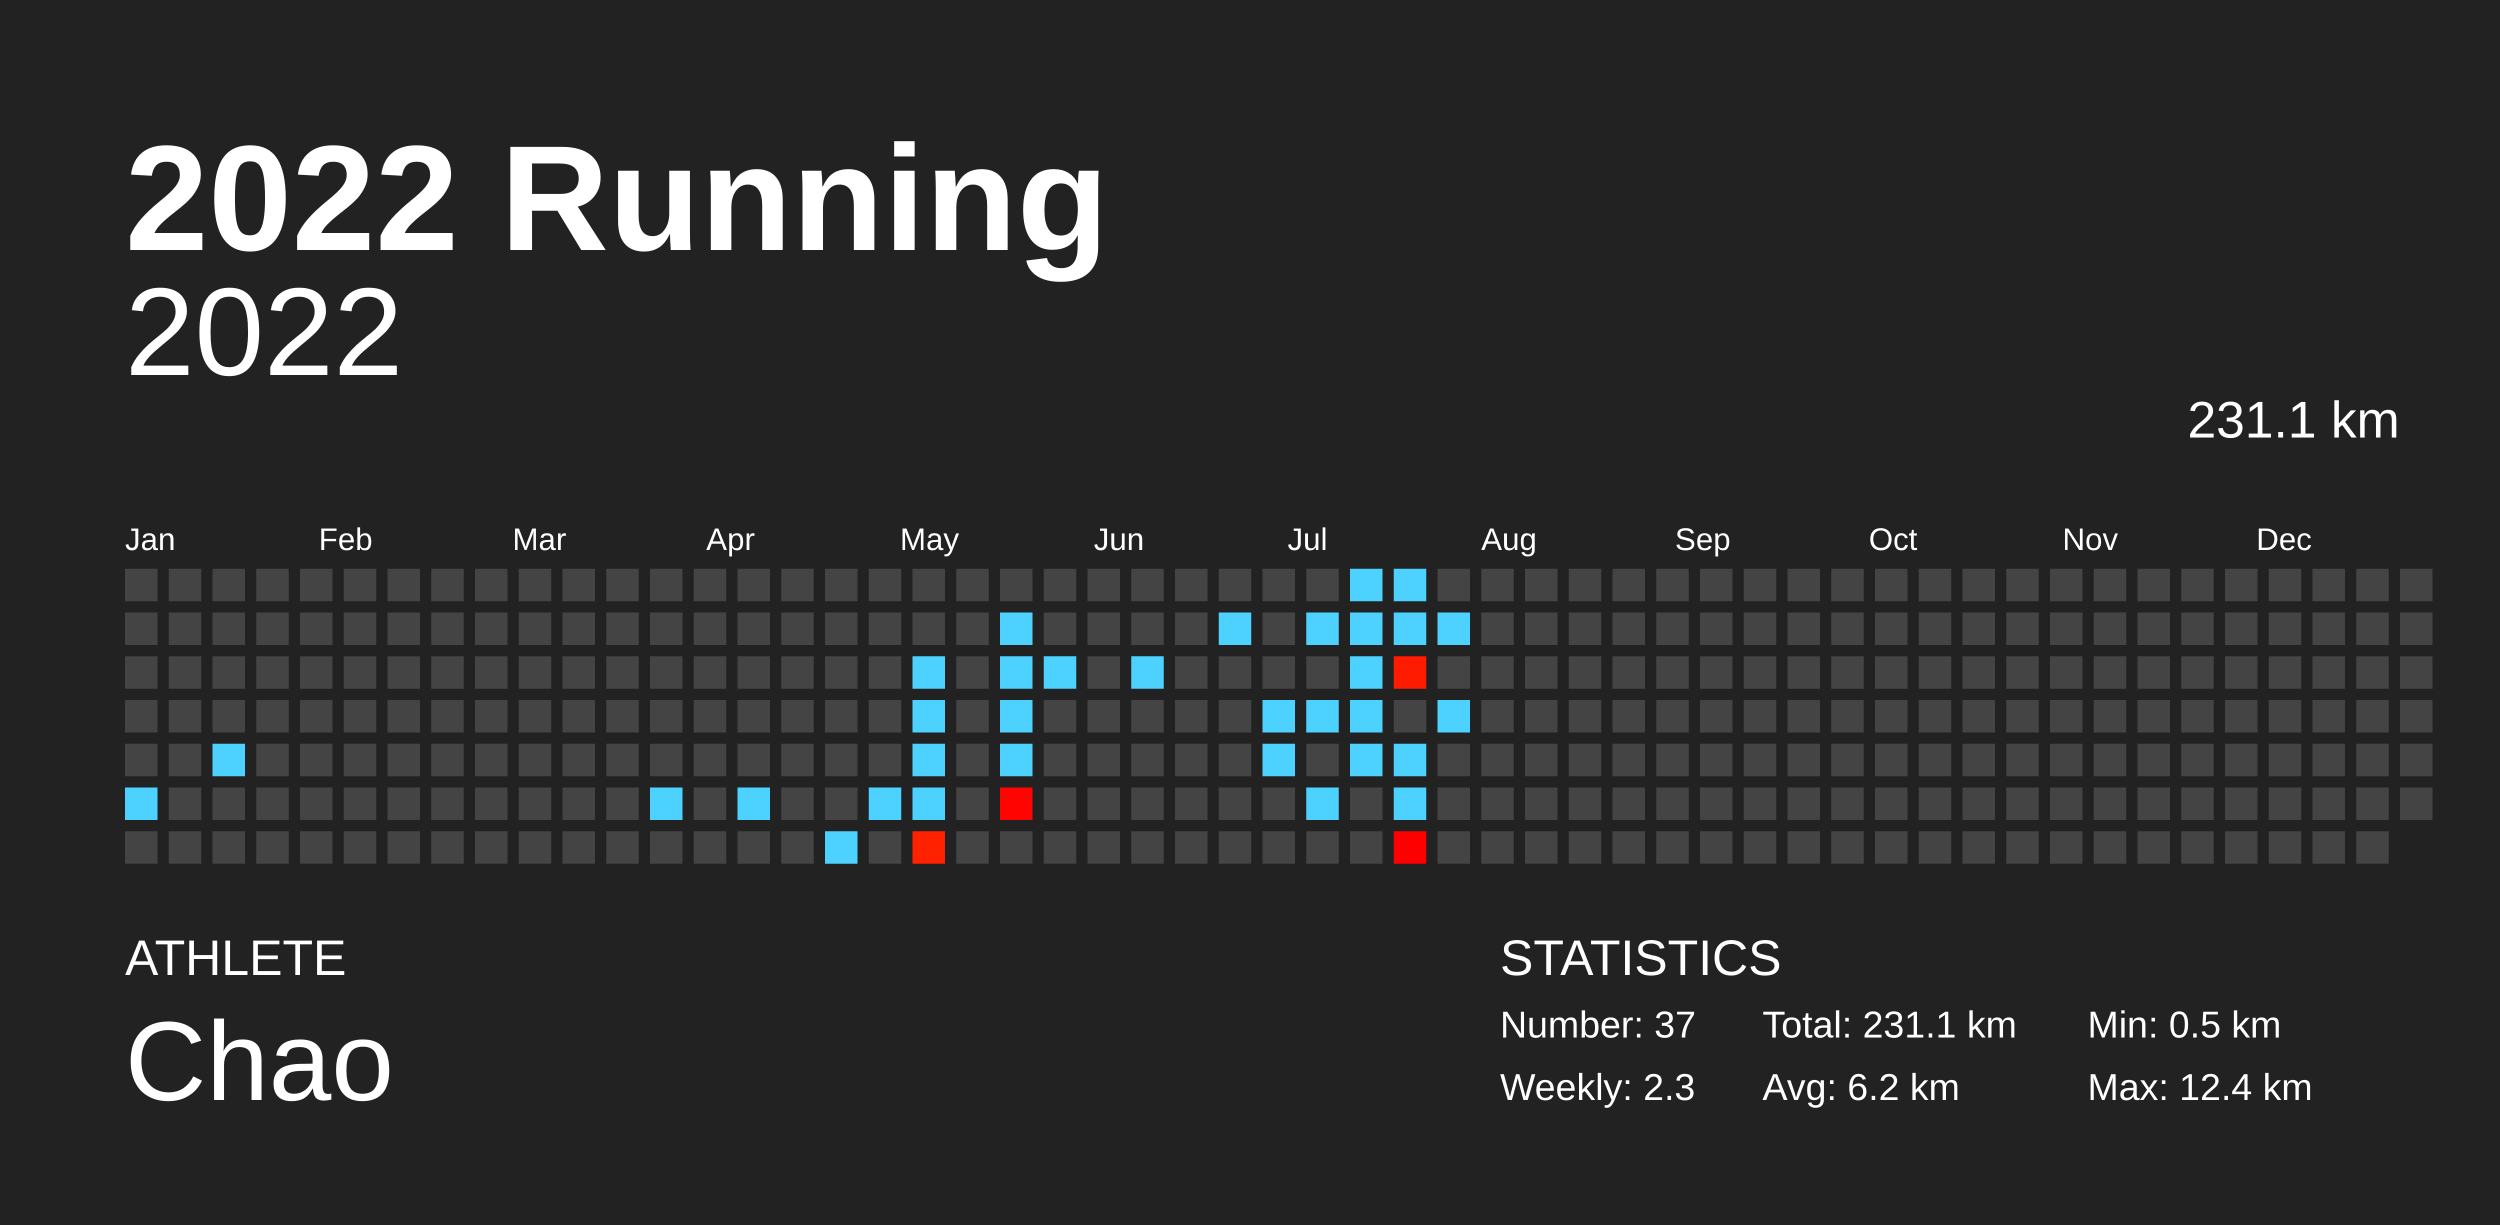
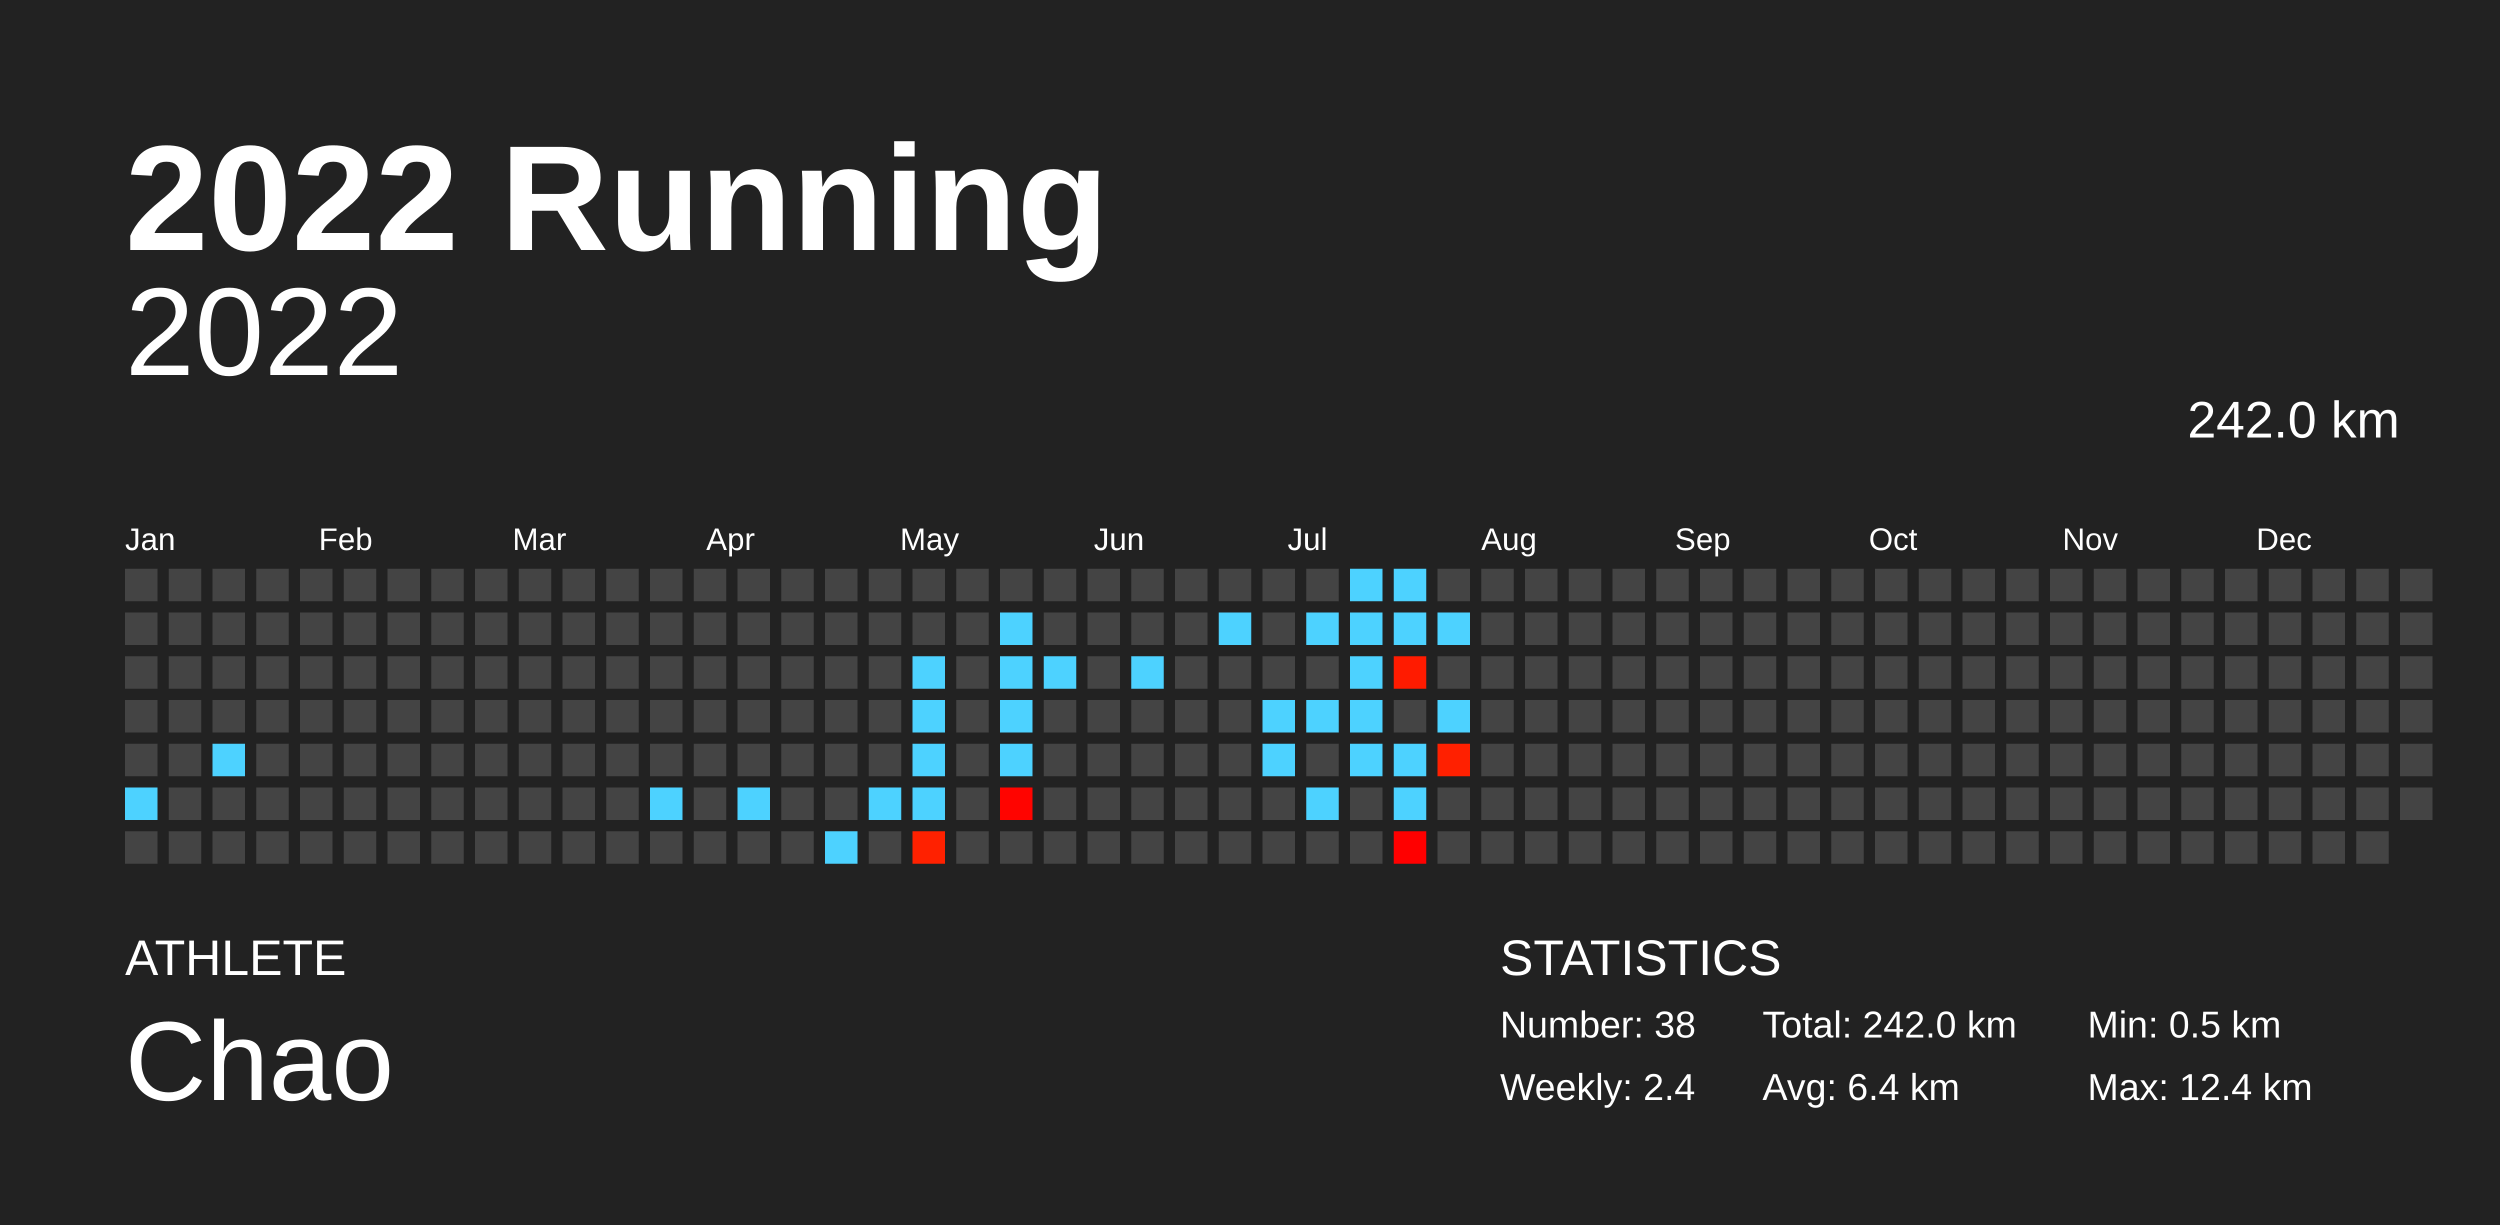
<svg xmlns="http://www.w3.org/2000/svg" baseProfile="full" height="98mm" version="1.1" viewBox="0,0,200,98" width="200mm">
  <defs />
  <rect fill="#222222" height="98" width="200" x="0" y="0" />
  <text fill="#FFFFFF" style="font-size:12px; font-family:Arial; font-weight:bold;" x="10" y="20">2022 Running</text>
  <text fill="#FFFFFF" style="font-size:4px; font-family:Arial" x="10" y="78">ATHLETE</text>
  <text fill="#FFFFFF" style="font-size:9px; font-family:Arial" x="10" y="88">Chao</text>
  <text fill="#FFFFFF" style="font-size:4px; font-family:Arial" x="120" y="78">STATISTICS</text>
-   <text fill="#FFFFFF" style="font-size:3px; font-family:Arial" x="120" y="83">Number: 37</text>
-   <text fill="#FFFFFF" style="font-size:3px; font-family:Arial" x="120" y="88">Weekly: 2.3</text>
-   <text fill="#FFFFFF" style="font-size:3px; font-family:Arial" x="141" y="83">Total: 231.1 km</text>
-   <text fill="#FFFFFF" style="font-size:3px; font-family:Arial" x="141" y="88">Avg: 6.2 km</text>
+   <text fill="#FFFFFF" style="font-size:3px; font-family:Arial" x="120" y="83">Number: 38</text>
+   <text fill="#FFFFFF" style="font-size:3px; font-family:Arial" x="120" y="88">Weekly: 2.4</text>
+   <text fill="#FFFFFF" style="font-size:3px; font-family:Arial" x="141" y="83">Total: 242.0 km</text>
+   <text fill="#FFFFFF" style="font-size:3px; font-family:Arial" x="141" y="88">Avg: 6.4 km</text>
  <text fill="#FFFFFF" style="font-size:3px; font-family:Arial" x="167" y="83">Min: 0.5 km</text>
  <text fill="#FFFFFF" style="font-size:3px; font-family:Arial" x="167" y="88">Max: 12.4 km</text>
  <text alignment-baseline="hanging" fill="#FFFFFF" style="font-size:10.0px; font-family:Arial;" x="10" y="30">2022</text>
-   <text alignment-baseline="hanging" fill="#FFFFFF" style="font-size:4.125px; font-family:Arial;" x="175" y="35">231.1 km</text>
+   <text alignment-baseline="hanging" fill="#FFFFFF" style="font-size:4.125px; font-family:Arial;" x="175" y="35">242.0 km</text>
  <text fill="#FFFFFF" style="font-size:2.5px; font-family:Arial" x="10.0" y="44">Jan</text>
  <text fill="#FFFFFF" style="font-size:2.5px; font-family:Arial" x="25.5" y="44">Feb</text>
  <text fill="#FFFFFF" style="font-size:2.5px; font-family:Arial" x="41.0" y="44">Mar</text>
  <text fill="#FFFFFF" style="font-size:2.5px; font-family:Arial" x="56.5" y="44">Apr</text>
  <text fill="#FFFFFF" style="font-size:2.5px; font-family:Arial" x="72.0" y="44">May</text>
  <text fill="#FFFFFF" style="font-size:2.5px; font-family:Arial" x="87.5" y="44">Jun</text>
  <text fill="#FFFFFF" style="font-size:2.5px; font-family:Arial" x="103.0" y="44">Jul</text>
  <text fill="#FFFFFF" style="font-size:2.5px; font-family:Arial" x="118.5" y="44">Aug</text>
  <text fill="#FFFFFF" style="font-size:2.5px; font-family:Arial" x="134.0" y="44">Sep</text>
  <text fill="#FFFFFF" style="font-size:2.5px; font-family:Arial" x="149.5" y="44">Oct</text>
  <text fill="#FFFFFF" style="font-size:2.5px; font-family:Arial" x="165.0" y="44">Nov</text>
  <text fill="#FFFFFF" style="font-size:2.5px; font-family:Arial" x="180.5" y="44">Dec</text>
  <rect fill="#444444" height="2.6" width="2.6" x="10.0" y="45.5" />
  <rect fill="#444444" height="2.6" width="2.6" x="10.0" y="49.0" />
  <rect fill="#444444" height="2.6" width="2.6" x="10.0" y="52.5" />
  <rect fill="#444444" height="2.6" width="2.6" x="10.0" y="56.0" />
  <rect fill="#444444" height="2.6" width="2.6" x="10.0" y="59.5" />
  <rect fill="#4dd2ff" height="2.6" width="2.6" x="10.0" y="63.0" />
  <rect fill="#444444" height="2.6" width="2.6" x="10.0" y="66.5" />
  <rect fill="#444444" height="2.6" width="2.6" x="13.5" y="45.5" />
  <rect fill="#444444" height="2.6" width="2.6" x="13.5" y="49.0" />
  <rect fill="#444444" height="2.6" width="2.6" x="13.5" y="52.5" />
  <rect fill="#444444" height="2.6" width="2.6" x="13.5" y="56.0" />
  <rect fill="#444444" height="2.6" width="2.6" x="13.5" y="59.5" />
  <rect fill="#444444" height="2.6" width="2.6" x="13.5" y="63.0" />
  <rect fill="#444444" height="2.6" width="2.6" x="13.5" y="66.5" />
  <rect fill="#444444" height="2.6" width="2.6" x="17.0" y="45.5" />
  <rect fill="#444444" height="2.6" width="2.6" x="17.0" y="49.0" />
  <rect fill="#444444" height="2.6" width="2.6" x="17.0" y="52.5" />
  <rect fill="#444444" height="2.6" width="2.6" x="17.0" y="56.0" />
  <rect fill="#4dd2ff" height="2.6" width="2.6" x="17.0" y="59.5" />
  <rect fill="#444444" height="2.6" width="2.6" x="17.0" y="63.0" />
  <rect fill="#444444" height="2.6" width="2.6" x="17.0" y="66.5" />
  <rect fill="#444444" height="2.6" width="2.6" x="20.5" y="45.5" />
  <rect fill="#444444" height="2.6" width="2.6" x="20.5" y="49.0" />
  <rect fill="#444444" height="2.6" width="2.6" x="20.5" y="52.5" />
  <rect fill="#444444" height="2.6" width="2.6" x="20.5" y="56.0" />
  <rect fill="#444444" height="2.6" width="2.6" x="20.5" y="59.5" />
  <rect fill="#444444" height="2.6" width="2.6" x="20.5" y="63.0" />
  <rect fill="#444444" height="2.6" width="2.6" x="20.5" y="66.5" />
  <rect fill="#444444" height="2.6" width="2.6" x="24.0" y="45.5" />
  <rect fill="#444444" height="2.6" width="2.6" x="24.0" y="49.0" />
  <rect fill="#444444" height="2.6" width="2.6" x="24.0" y="52.5" />
  <rect fill="#444444" height="2.6" width="2.6" x="24.0" y="56.0" />
  <rect fill="#444444" height="2.6" width="2.6" x="24.0" y="59.5" />
  <rect fill="#444444" height="2.6" width="2.6" x="24.0" y="63.0" />
  <rect fill="#444444" height="2.6" width="2.6" x="24.0" y="66.5" />
  <rect fill="#444444" height="2.6" width="2.6" x="27.5" y="45.5" />
  <rect fill="#444444" height="2.6" width="2.6" x="27.5" y="49.0" />
  <rect fill="#444444" height="2.6" width="2.6" x="27.5" y="52.5" />
  <rect fill="#444444" height="2.6" width="2.6" x="27.5" y="56.0" />
  <rect fill="#444444" height="2.6" width="2.6" x="27.5" y="59.5" />
  <rect fill="#444444" height="2.6" width="2.6" x="27.5" y="63.0" />
  <rect fill="#444444" height="2.6" width="2.6" x="27.5" y="66.5" />
  <rect fill="#444444" height="2.6" width="2.6" x="31.0" y="45.5" />
  <rect fill="#444444" height="2.6" width="2.6" x="31.0" y="49.0" />
  <rect fill="#444444" height="2.6" width="2.6" x="31.0" y="52.5" />
  <rect fill="#444444" height="2.6" width="2.6" x="31.0" y="56.0" />
  <rect fill="#444444" height="2.6" width="2.6" x="31.0" y="59.5" />
  <rect fill="#444444" height="2.6" width="2.6" x="31.0" y="63.0" />
  <rect fill="#444444" height="2.6" width="2.6" x="31.0" y="66.5" />
  <rect fill="#444444" height="2.6" width="2.6" x="34.5" y="45.5" />
  <rect fill="#444444" height="2.6" width="2.6" x="34.5" y="49.0" />
  <rect fill="#444444" height="2.6" width="2.6" x="34.5" y="52.5" />
  <rect fill="#444444" height="2.6" width="2.6" x="34.5" y="56.0" />
  <rect fill="#444444" height="2.6" width="2.6" x="34.5" y="59.5" />
  <rect fill="#444444" height="2.6" width="2.6" x="34.5" y="63.0" />
  <rect fill="#444444" height="2.6" width="2.6" x="34.5" y="66.5" />
  <rect fill="#444444" height="2.6" width="2.6" x="38.0" y="45.5" />
  <rect fill="#444444" height="2.6" width="2.6" x="38.0" y="49.0" />
  <rect fill="#444444" height="2.6" width="2.6" x="38.0" y="52.5" />
  <rect fill="#444444" height="2.6" width="2.6" x="38.0" y="56.0" />
  <rect fill="#444444" height="2.6" width="2.6" x="38.0" y="59.5" />
  <rect fill="#444444" height="2.6" width="2.6" x="38.0" y="63.0" />
  <rect fill="#444444" height="2.6" width="2.6" x="38.0" y="66.5" />
  <rect fill="#444444" height="2.6" width="2.6" x="41.5" y="45.5" />
  <rect fill="#444444" height="2.6" width="2.6" x="41.5" y="49.0" />
  <rect fill="#444444" height="2.6" width="2.6" x="41.5" y="52.5" />
  <rect fill="#444444" height="2.6" width="2.6" x="41.5" y="56.0" />
  <rect fill="#444444" height="2.6" width="2.6" x="41.5" y="59.5" />
  <rect fill="#444444" height="2.6" width="2.6" x="41.5" y="63.0" />
  <rect fill="#444444" height="2.6" width="2.6" x="41.5" y="66.5" />
  <rect fill="#444444" height="2.6" width="2.6" x="45.0" y="45.5" />
  <rect fill="#444444" height="2.6" width="2.6" x="45.0" y="49.0" />
  <rect fill="#444444" height="2.6" width="2.6" x="45.0" y="52.5" />
  <rect fill="#444444" height="2.6" width="2.6" x="45.0" y="56.0" />
  <rect fill="#444444" height="2.6" width="2.6" x="45.0" y="59.5" />
  <rect fill="#444444" height="2.6" width="2.6" x="45.0" y="63.0" />
  <rect fill="#444444" height="2.6" width="2.6" x="45.0" y="66.5" />
  <rect fill="#444444" height="2.6" width="2.6" x="48.5" y="45.5" />
  <rect fill="#444444" height="2.6" width="2.6" x="48.5" y="49.0" />
  <rect fill="#444444" height="2.6" width="2.6" x="48.5" y="52.5" />
  <rect fill="#444444" height="2.6" width="2.6" x="48.5" y="56.0" />
  <rect fill="#444444" height="2.6" width="2.6" x="48.5" y="59.5" />
  <rect fill="#444444" height="2.6" width="2.6" x="48.5" y="63.0" />
  <rect fill="#444444" height="2.6" width="2.6" x="48.5" y="66.5" />
  <rect fill="#444444" height="2.6" width="2.6" x="52.0" y="45.5" />
  <rect fill="#444444" height="2.6" width="2.6" x="52.0" y="49.0" />
  <rect fill="#444444" height="2.6" width="2.6" x="52.0" y="52.5" />
  <rect fill="#444444" height="2.6" width="2.6" x="52.0" y="56.0" />
  <rect fill="#444444" height="2.6" width="2.6" x="52.0" y="59.5" />
  <rect fill="#4dd2ff" height="2.6" width="2.6" x="52.0" y="63.0" />
  <rect fill="#444444" height="2.6" width="2.6" x="52.0" y="66.5" />
  <rect fill="#444444" height="2.6" width="2.6" x="55.5" y="45.5" />
  <rect fill="#444444" height="2.6" width="2.6" x="55.5" y="49.0" />
  <rect fill="#444444" height="2.6" width="2.6" x="55.5" y="52.5" />
  <rect fill="#444444" height="2.6" width="2.6" x="55.5" y="56.0" />
  <rect fill="#444444" height="2.6" width="2.6" x="55.5" y="59.5" />
  <rect fill="#444444" height="2.6" width="2.6" x="55.5" y="63.0" />
  <rect fill="#444444" height="2.6" width="2.6" x="55.5" y="66.5" />
  <rect fill="#444444" height="2.6" width="2.6" x="59.0" y="45.5" />
  <rect fill="#444444" height="2.6" width="2.6" x="59.0" y="49.0" />
  <rect fill="#444444" height="2.6" width="2.6" x="59.0" y="52.5" />
  <rect fill="#444444" height="2.6" width="2.6" x="59.0" y="56.0" />
  <rect fill="#444444" height="2.6" width="2.6" x="59.0" y="59.5" />
  <rect fill="#4dd2ff" height="2.6" width="2.6" x="59.0" y="63.0" />
  <rect fill="#444444" height="2.6" width="2.6" x="59.0" y="66.5" />
  <rect fill="#444444" height="2.6" width="2.6" x="62.5" y="45.5" />
  <rect fill="#444444" height="2.6" width="2.6" x="62.5" y="49.0" />
  <rect fill="#444444" height="2.6" width="2.6" x="62.5" y="52.5" />
  <rect fill="#444444" height="2.6" width="2.6" x="62.5" y="56.0" />
  <rect fill="#444444" height="2.6" width="2.6" x="62.5" y="59.5" />
  <rect fill="#444444" height="2.6" width="2.6" x="62.5" y="63.0" />
  <rect fill="#444444" height="2.6" width="2.6" x="62.5" y="66.5" />
  <rect fill="#444444" height="2.6" width="2.6" x="66.0" y="45.5" />
  <rect fill="#444444" height="2.6" width="2.6" x="66.0" y="49.0" />
  <rect fill="#444444" height="2.6" width="2.6" x="66.0" y="52.5" />
  <rect fill="#444444" height="2.6" width="2.6" x="66.0" y="56.0" />
  <rect fill="#444444" height="2.6" width="2.6" x="66.0" y="59.5" />
  <rect fill="#444444" height="2.6" width="2.6" x="66.0" y="63.0" />
  <rect fill="#4dd2ff" height="2.6" width="2.6" x="66.0" y="66.5" />
  <rect fill="#444444" height="2.6" width="2.6" x="69.5" y="45.5" />
  <rect fill="#444444" height="2.6" width="2.6" x="69.5" y="49.0" />
  <rect fill="#444444" height="2.6" width="2.6" x="69.5" y="52.5" />
  <rect fill="#444444" height="2.6" width="2.6" x="69.5" y="56.0" />
  <rect fill="#444444" height="2.6" width="2.6" x="69.5" y="59.5" />
  <rect fill="#4dd2ff" height="2.6" width="2.6" x="69.5" y="63.0" />
  <rect fill="#444444" height="2.6" width="2.6" x="69.5" y="66.5" />
  <rect fill="#444444" height="2.6" width="2.6" x="73.0" y="45.5" />
  <rect fill="#444444" height="2.6" width="2.6" x="73.0" y="49.0" />
  <rect fill="#4dd2ff" height="2.6" width="2.6" x="73.0" y="52.5" />
  <rect fill="#4dd2ff" height="2.6" width="2.6" x="73.0" y="56.0" />
  <rect fill="#4dd2ff" height="2.6" width="2.6" x="73.0" y="59.5" />
  <rect fill="#4dd2ff" height="2.6" width="2.6" x="73.0" y="63.0" />
  <rect fill="#ff2100" height="2.6" width="2.6" x="73.0" y="66.5" />
  <rect fill="#444444" height="2.6" width="2.6" x="76.5" y="45.5" />
  <rect fill="#444444" height="2.6" width="2.6" x="76.5" y="49.0" />
  <rect fill="#444444" height="2.6" width="2.6" x="76.5" y="52.5" />
  <rect fill="#444444" height="2.6" width="2.6" x="76.5" y="56.0" />
  <rect fill="#444444" height="2.6" width="2.6" x="76.5" y="59.5" />
  <rect fill="#444444" height="2.6" width="2.6" x="76.5" y="63.0" />
  <rect fill="#444444" height="2.6" width="2.6" x="76.5" y="66.5" />
  <rect fill="#444444" height="2.6" width="2.6" x="80.0" y="45.5" />
  <rect fill="#4dd2ff" height="2.6" width="2.6" x="80.0" y="49.0" />
  <rect fill="#4dd2ff" height="2.6" width="2.6" x="80.0" y="52.5" />
  <rect fill="#4dd2ff" height="2.6" width="2.6" x="80.0" y="56.0" />
  <rect fill="#4dd2ff" height="2.6" width="2.6" x="80.0" y="59.5" />
  <rect fill="#ff0400" height="2.6" width="2.6" x="80.0" y="63.0" />
  <rect fill="#444444" height="2.6" width="2.6" x="80.0" y="66.5" />
  <rect fill="#444444" height="2.6" width="2.6" x="83.5" y="45.5" />
  <rect fill="#444444" height="2.6" width="2.6" x="83.5" y="49.0" />
  <rect fill="#4dd2ff" height="2.6" width="2.6" x="83.5" y="52.5" />
  <rect fill="#444444" height="2.6" width="2.6" x="83.5" y="56.0" />
  <rect fill="#444444" height="2.6" width="2.6" x="83.5" y="59.5" />
  <rect fill="#444444" height="2.6" width="2.6" x="83.5" y="63.0" />
  <rect fill="#444444" height="2.6" width="2.6" x="83.5" y="66.5" />
  <rect fill="#444444" height="2.6" width="2.6" x="87.0" y="45.5" />
  <rect fill="#444444" height="2.6" width="2.6" x="87.0" y="49.0" />
  <rect fill="#444444" height="2.6" width="2.6" x="87.0" y="52.5" />
  <rect fill="#444444" height="2.6" width="2.6" x="87.0" y="56.0" />
  <rect fill="#444444" height="2.6" width="2.6" x="87.0" y="59.5" />
  <rect fill="#444444" height="2.6" width="2.6" x="87.0" y="63.0" />
  <rect fill="#444444" height="2.6" width="2.6" x="87.0" y="66.5" />
  <rect fill="#444444" height="2.6" width="2.6" x="90.5" y="45.5" />
  <rect fill="#444444" height="2.6" width="2.6" x="90.5" y="49.0" />
  <rect fill="#4dd2ff" height="2.6" width="2.6" x="90.5" y="52.5" />
  <rect fill="#444444" height="2.6" width="2.6" x="90.5" y="56.0" />
  <rect fill="#444444" height="2.6" width="2.6" x="90.5" y="59.5" />
  <rect fill="#444444" height="2.6" width="2.6" x="90.5" y="63.0" />
  <rect fill="#444444" height="2.6" width="2.6" x="90.5" y="66.5" />
  <rect fill="#444444" height="2.6" width="2.6" x="94.0" y="45.5" />
  <rect fill="#444444" height="2.6" width="2.6" x="94.0" y="49.0" />
  <rect fill="#444444" height="2.6" width="2.6" x="94.0" y="52.5" />
  <rect fill="#444444" height="2.6" width="2.6" x="94.0" y="56.0" />
  <rect fill="#444444" height="2.6" width="2.6" x="94.0" y="59.5" />
  <rect fill="#444444" height="2.6" width="2.6" x="94.0" y="63.0" />
  <rect fill="#444444" height="2.6" width="2.6" x="94.0" y="66.5" />
  <rect fill="#444444" height="2.6" width="2.6" x="97.5" y="45.5" />
  <rect fill="#4dd2ff" height="2.6" width="2.6" x="97.5" y="49.0" />
  <rect fill="#444444" height="2.6" width="2.6" x="97.5" y="52.5" />
  <rect fill="#444444" height="2.6" width="2.6" x="97.5" y="56.0" />
  <rect fill="#444444" height="2.6" width="2.6" x="97.5" y="59.5" />
  <rect fill="#444444" height="2.6" width="2.6" x="97.5" y="63.0" />
  <rect fill="#444444" height="2.6" width="2.6" x="97.5" y="66.5" />
  <rect fill="#444444" height="2.6" width="2.6" x="101.0" y="45.5" />
  <rect fill="#444444" height="2.6" width="2.6" x="101.0" y="49.0" />
  <rect fill="#444444" height="2.6" width="2.6" x="101.0" y="52.5" />
  <rect fill="#4dd2ff" height="2.6" width="2.6" x="101.0" y="56.0" />
  <rect fill="#4dd2ff" height="2.6" width="2.6" x="101.0" y="59.5" />
  <rect fill="#444444" height="2.6" width="2.6" x="101.0" y="63.0" />
  <rect fill="#444444" height="2.6" width="2.6" x="101.0" y="66.5" />
  <rect fill="#444444" height="2.6" width="2.6" x="104.5" y="45.5" />
  <rect fill="#4dd2ff" height="2.6" width="2.6" x="104.5" y="49.0" />
  <rect fill="#444444" height="2.6" width="2.6" x="104.5" y="52.5" />
  <rect fill="#4dd2ff" height="2.6" width="2.6" x="104.5" y="56.0" />
  <rect fill="#444444" height="2.6" width="2.6" x="104.5" y="59.5" />
  <rect fill="#4dd2ff" height="2.6" width="2.6" x="104.5" y="63.0" />
  <rect fill="#444444" height="2.6" width="2.6" x="104.5" y="66.5" />
  <rect fill="#4dd2ff" height="2.6" width="2.6" x="108.0" y="45.5" />
  <rect fill="#4dd2ff" height="2.6" width="2.6" x="108.0" y="49.0" />
  <rect fill="#4dd2ff" height="2.6" width="2.6" x="108.0" y="52.5" />
  <rect fill="#4dd2ff" height="2.6" width="2.6" x="108.0" y="56.0" />
  <rect fill="#4dd2ff" height="2.6" width="2.6" x="108.0" y="59.5" />
  <rect fill="#444444" height="2.6" width="2.6" x="108.0" y="63.0" />
  <rect fill="#444444" height="2.6" width="2.6" x="108.0" y="66.5" />
  <rect fill="#4dd2ff" height="2.6" width="2.6" x="111.5" y="45.5" />
  <rect fill="#4dd2ff" height="2.6" width="2.6" x="111.5" y="49.0" />
  <rect fill="#ff1b00" height="2.6" width="2.6" x="111.5" y="52.5" />
  <rect fill="#444444" height="2.6" width="2.6" x="111.5" y="56.0" />
  <rect fill="#4dd2ff" height="2.6" width="2.6" x="111.5" y="59.5" />
  <rect fill="#4dd2ff" height="2.6" width="2.6" x="111.5" y="63.0" />
  <rect fill="#ff0000" height="2.6" width="2.6" x="111.5" y="66.5" />
  <rect fill="#444444" height="2.6" width="2.6" x="115.0" y="45.5" />
  <rect fill="#4dd2ff" height="2.6" width="2.6" x="115.0" y="49.0" />
  <rect fill="#444444" height="2.6" width="2.6" x="115.0" y="52.5" />
  <rect fill="#4dd2ff" height="2.6" width="2.6" x="115.0" y="56.0" />
-   <rect fill="#444444" height="2.6" width="2.6" x="115.0" y="59.5" />
+   <rect fill="#ff2000" height="2.6" width="2.6" x="115.0" y="59.5" />
  <rect fill="#444444" height="2.6" width="2.6" x="115.0" y="63.0" />
  <rect fill="#444444" height="2.6" width="2.6" x="115.0" y="66.5" />
  <rect fill="#444444" height="2.6" width="2.6" x="118.5" y="45.5" />
  <rect fill="#444444" height="2.6" width="2.6" x="118.5" y="49.0" />
  <rect fill="#444444" height="2.6" width="2.6" x="118.5" y="52.5" />
  <rect fill="#444444" height="2.6" width="2.6" x="118.5" y="56.0" />
  <rect fill="#444444" height="2.6" width="2.6" x="118.5" y="59.5" />
  <rect fill="#444444" height="2.6" width="2.6" x="118.5" y="63.0" />
  <rect fill="#444444" height="2.6" width="2.6" x="118.5" y="66.5" />
  <rect fill="#444444" height="2.6" width="2.6" x="122.0" y="45.5" />
  <rect fill="#444444" height="2.6" width="2.6" x="122.0" y="49.0" />
  <rect fill="#444444" height="2.6" width="2.6" x="122.0" y="52.5" />
  <rect fill="#444444" height="2.6" width="2.6" x="122.0" y="56.0" />
  <rect fill="#444444" height="2.6" width="2.6" x="122.0" y="59.5" />
  <rect fill="#444444" height="2.6" width="2.6" x="122.0" y="63.0" />
  <rect fill="#444444" height="2.6" width="2.6" x="122.0" y="66.5" />
  <rect fill="#444444" height="2.6" width="2.6" x="125.5" y="45.5" />
  <rect fill="#444444" height="2.6" width="2.6" x="125.5" y="49.0" />
  <rect fill="#444444" height="2.6" width="2.6" x="125.5" y="52.5" />
  <rect fill="#444444" height="2.6" width="2.6" x="125.5" y="56.0" />
  <rect fill="#444444" height="2.6" width="2.6" x="125.5" y="59.5" />
  <rect fill="#444444" height="2.6" width="2.6" x="125.5" y="63.0" />
  <rect fill="#444444" height="2.6" width="2.6" x="125.5" y="66.5" />
  <rect fill="#444444" height="2.6" width="2.6" x="129.0" y="45.5" />
  <rect fill="#444444" height="2.6" width="2.6" x="129.0" y="49.0" />
  <rect fill="#444444" height="2.6" width="2.6" x="129.0" y="52.5" />
  <rect fill="#444444" height="2.6" width="2.6" x="129.0" y="56.0" />
  <rect fill="#444444" height="2.6" width="2.6" x="129.0" y="59.5" />
  <rect fill="#444444" height="2.6" width="2.6" x="129.0" y="63.0" />
  <rect fill="#444444" height="2.6" width="2.6" x="129.0" y="66.5" />
  <rect fill="#444444" height="2.6" width="2.6" x="132.5" y="45.5" />
  <rect fill="#444444" height="2.6" width="2.6" x="132.5" y="49.0" />
  <rect fill="#444444" height="2.6" width="2.6" x="132.5" y="52.5" />
  <rect fill="#444444" height="2.6" width="2.6" x="132.5" y="56.0" />
  <rect fill="#444444" height="2.6" width="2.6" x="132.5" y="59.5" />
  <rect fill="#444444" height="2.6" width="2.6" x="132.5" y="63.0" />
  <rect fill="#444444" height="2.6" width="2.6" x="132.5" y="66.5" />
  <rect fill="#444444" height="2.6" width="2.6" x="136.0" y="45.5" />
  <rect fill="#444444" height="2.6" width="2.6" x="136.0" y="49.0" />
  <rect fill="#444444" height="2.6" width="2.6" x="136.0" y="52.5" />
  <rect fill="#444444" height="2.6" width="2.6" x="136.0" y="56.0" />
  <rect fill="#444444" height="2.6" width="2.6" x="136.0" y="59.5" />
  <rect fill="#444444" height="2.6" width="2.6" x="136.0" y="63.0" />
  <rect fill="#444444" height="2.6" width="2.6" x="136.0" y="66.5" />
  <rect fill="#444444" height="2.6" width="2.6" x="139.5" y="45.5" />
  <rect fill="#444444" height="2.6" width="2.6" x="139.5" y="49.0" />
  <rect fill="#444444" height="2.6" width="2.6" x="139.5" y="52.5" />
  <rect fill="#444444" height="2.6" width="2.6" x="139.5" y="56.0" />
  <rect fill="#444444" height="2.6" width="2.6" x="139.5" y="59.5" />
  <rect fill="#444444" height="2.6" width="2.6" x="139.5" y="63.0" />
  <rect fill="#444444" height="2.6" width="2.6" x="139.5" y="66.5" />
  <rect fill="#444444" height="2.6" width="2.6" x="143.0" y="45.5" />
  <rect fill="#444444" height="2.6" width="2.6" x="143.0" y="49.0" />
  <rect fill="#444444" height="2.6" width="2.6" x="143.0" y="52.5" />
  <rect fill="#444444" height="2.6" width="2.6" x="143.0" y="56.0" />
  <rect fill="#444444" height="2.6" width="2.6" x="143.0" y="59.5" />
  <rect fill="#444444" height="2.6" width="2.6" x="143.0" y="63.0" />
  <rect fill="#444444" height="2.6" width="2.6" x="143.0" y="66.5" />
  <rect fill="#444444" height="2.6" width="2.6" x="146.5" y="45.5" />
  <rect fill="#444444" height="2.6" width="2.6" x="146.5" y="49.0" />
  <rect fill="#444444" height="2.6" width="2.6" x="146.5" y="52.5" />
  <rect fill="#444444" height="2.6" width="2.6" x="146.5" y="56.0" />
  <rect fill="#444444" height="2.6" width="2.6" x="146.5" y="59.5" />
  <rect fill="#444444" height="2.6" width="2.6" x="146.5" y="63.0" />
  <rect fill="#444444" height="2.6" width="2.6" x="146.5" y="66.5" />
  <rect fill="#444444" height="2.6" width="2.6" x="150.0" y="45.5" />
  <rect fill="#444444" height="2.6" width="2.6" x="150.0" y="49.0" />
  <rect fill="#444444" height="2.6" width="2.6" x="150.0" y="52.5" />
  <rect fill="#444444" height="2.6" width="2.6" x="150.0" y="56.0" />
  <rect fill="#444444" height="2.6" width="2.6" x="150.0" y="59.5" />
  <rect fill="#444444" height="2.6" width="2.6" x="150.0" y="63.0" />
  <rect fill="#444444" height="2.6" width="2.6" x="150.0" y="66.5" />
  <rect fill="#444444" height="2.6" width="2.6" x="153.5" y="45.5" />
  <rect fill="#444444" height="2.6" width="2.6" x="153.5" y="49.0" />
  <rect fill="#444444" height="2.6" width="2.6" x="153.5" y="52.5" />
  <rect fill="#444444" height="2.6" width="2.6" x="153.5" y="56.0" />
  <rect fill="#444444" height="2.6" width="2.6" x="153.5" y="59.5" />
  <rect fill="#444444" height="2.6" width="2.6" x="153.5" y="63.0" />
  <rect fill="#444444" height="2.6" width="2.6" x="153.5" y="66.5" />
  <rect fill="#444444" height="2.6" width="2.6" x="157.0" y="45.5" />
  <rect fill="#444444" height="2.6" width="2.6" x="157.0" y="49.0" />
  <rect fill="#444444" height="2.6" width="2.6" x="157.0" y="52.5" />
  <rect fill="#444444" height="2.6" width="2.6" x="157.0" y="56.0" />
  <rect fill="#444444" height="2.6" width="2.6" x="157.0" y="59.5" />
  <rect fill="#444444" height="2.6" width="2.6" x="157.0" y="63.0" />
  <rect fill="#444444" height="2.6" width="2.6" x="157.0" y="66.5" />
  <rect fill="#444444" height="2.6" width="2.6" x="160.5" y="45.5" />
  <rect fill="#444444" height="2.6" width="2.6" x="160.5" y="49.0" />
  <rect fill="#444444" height="2.6" width="2.6" x="160.5" y="52.5" />
  <rect fill="#444444" height="2.6" width="2.6" x="160.5" y="56.0" />
  <rect fill="#444444" height="2.6" width="2.6" x="160.5" y="59.5" />
  <rect fill="#444444" height="2.6" width="2.6" x="160.5" y="63.0" />
  <rect fill="#444444" height="2.6" width="2.6" x="160.5" y="66.5" />
  <rect fill="#444444" height="2.6" width="2.6" x="164.0" y="45.5" />
  <rect fill="#444444" height="2.6" width="2.6" x="164.0" y="49.0" />
  <rect fill="#444444" height="2.6" width="2.6" x="164.0" y="52.5" />
  <rect fill="#444444" height="2.6" width="2.6" x="164.0" y="56.0" />
  <rect fill="#444444" height="2.6" width="2.6" x="164.0" y="59.5" />
  <rect fill="#444444" height="2.6" width="2.6" x="164.0" y="63.0" />
  <rect fill="#444444" height="2.6" width="2.6" x="164.0" y="66.5" />
  <rect fill="#444444" height="2.6" width="2.6" x="167.5" y="45.5" />
  <rect fill="#444444" height="2.6" width="2.6" x="167.5" y="49.0" />
  <rect fill="#444444" height="2.6" width="2.6" x="167.5" y="52.5" />
  <rect fill="#444444" height="2.6" width="2.6" x="167.5" y="56.0" />
  <rect fill="#444444" height="2.6" width="2.6" x="167.5" y="59.5" />
  <rect fill="#444444" height="2.6" width="2.6" x="167.5" y="63.0" />
  <rect fill="#444444" height="2.6" width="2.6" x="167.5" y="66.5" />
  <rect fill="#444444" height="2.6" width="2.6" x="171.0" y="45.5" />
  <rect fill="#444444" height="2.6" width="2.6" x="171.0" y="49.0" />
  <rect fill="#444444" height="2.6" width="2.6" x="171.0" y="52.5" />
  <rect fill="#444444" height="2.6" width="2.6" x="171.0" y="56.0" />
  <rect fill="#444444" height="2.6" width="2.6" x="171.0" y="59.5" />
  <rect fill="#444444" height="2.6" width="2.6" x="171.0" y="63.0" />
  <rect fill="#444444" height="2.6" width="2.6" x="171.0" y="66.5" />
  <rect fill="#444444" height="2.6" width="2.6" x="174.5" y="45.5" />
  <rect fill="#444444" height="2.6" width="2.6" x="174.5" y="49.0" />
  <rect fill="#444444" height="2.6" width="2.6" x="174.5" y="52.5" />
  <rect fill="#444444" height="2.6" width="2.6" x="174.5" y="56.0" />
  <rect fill="#444444" height="2.6" width="2.6" x="174.5" y="59.5" />
  <rect fill="#444444" height="2.6" width="2.6" x="174.5" y="63.0" />
  <rect fill="#444444" height="2.6" width="2.6" x="174.5" y="66.5" />
  <rect fill="#444444" height="2.6" width="2.6" x="178.0" y="45.5" />
  <rect fill="#444444" height="2.6" width="2.6" x="178.0" y="49.0" />
  <rect fill="#444444" height="2.6" width="2.6" x="178.0" y="52.5" />
  <rect fill="#444444" height="2.6" width="2.6" x="178.0" y="56.0" />
  <rect fill="#444444" height="2.6" width="2.6" x="178.0" y="59.5" />
  <rect fill="#444444" height="2.6" width="2.6" x="178.0" y="63.0" />
  <rect fill="#444444" height="2.6" width="2.6" x="178.0" y="66.5" />
  <rect fill="#444444" height="2.6" width="2.6" x="181.5" y="45.5" />
  <rect fill="#444444" height="2.6" width="2.6" x="181.5" y="49.0" />
  <rect fill="#444444" height="2.6" width="2.6" x="181.5" y="52.5" />
  <rect fill="#444444" height="2.6" width="2.6" x="181.5" y="56.0" />
  <rect fill="#444444" height="2.6" width="2.6" x="181.5" y="59.5" />
  <rect fill="#444444" height="2.6" width="2.6" x="181.5" y="63.0" />
  <rect fill="#444444" height="2.6" width="2.6" x="181.5" y="66.5" />
  <rect fill="#444444" height="2.6" width="2.6" x="185.0" y="45.5" />
  <rect fill="#444444" height="2.6" width="2.6" x="185.0" y="49.0" />
  <rect fill="#444444" height="2.6" width="2.6" x="185.0" y="52.5" />
  <rect fill="#444444" height="2.6" width="2.6" x="185.0" y="56.0" />
  <rect fill="#444444" height="2.6" width="2.6" x="185.0" y="59.5" />
  <rect fill="#444444" height="2.6" width="2.6" x="185.0" y="63.0" />
  <rect fill="#444444" height="2.6" width="2.6" x="185.0" y="66.5" />
  <rect fill="#444444" height="2.6" width="2.6" x="188.5" y="45.5" />
  <rect fill="#444444" height="2.6" width="2.6" x="188.5" y="49.0" />
  <rect fill="#444444" height="2.6" width="2.6" x="188.5" y="52.5" />
  <rect fill="#444444" height="2.6" width="2.6" x="188.5" y="56.0" />
  <rect fill="#444444" height="2.6" width="2.6" x="188.5" y="59.5" />
  <rect fill="#444444" height="2.6" width="2.6" x="188.5" y="63.0" />
  <rect fill="#444444" height="2.6" width="2.6" x="188.5" y="66.5" />
  <rect fill="#444444" height="2.6" width="2.6" x="192.0" y="45.5" />
  <rect fill="#444444" height="2.6" width="2.6" x="192.0" y="49.0" />
  <rect fill="#444444" height="2.6" width="2.6" x="192.0" y="52.5" />
  <rect fill="#444444" height="2.6" width="2.6" x="192.0" y="56.0" />
  <rect fill="#444444" height="2.6" width="2.6" x="192.0" y="59.5" />
  <rect fill="#444444" height="2.6" width="2.6" x="192.0" y="63.0" />
</svg>
